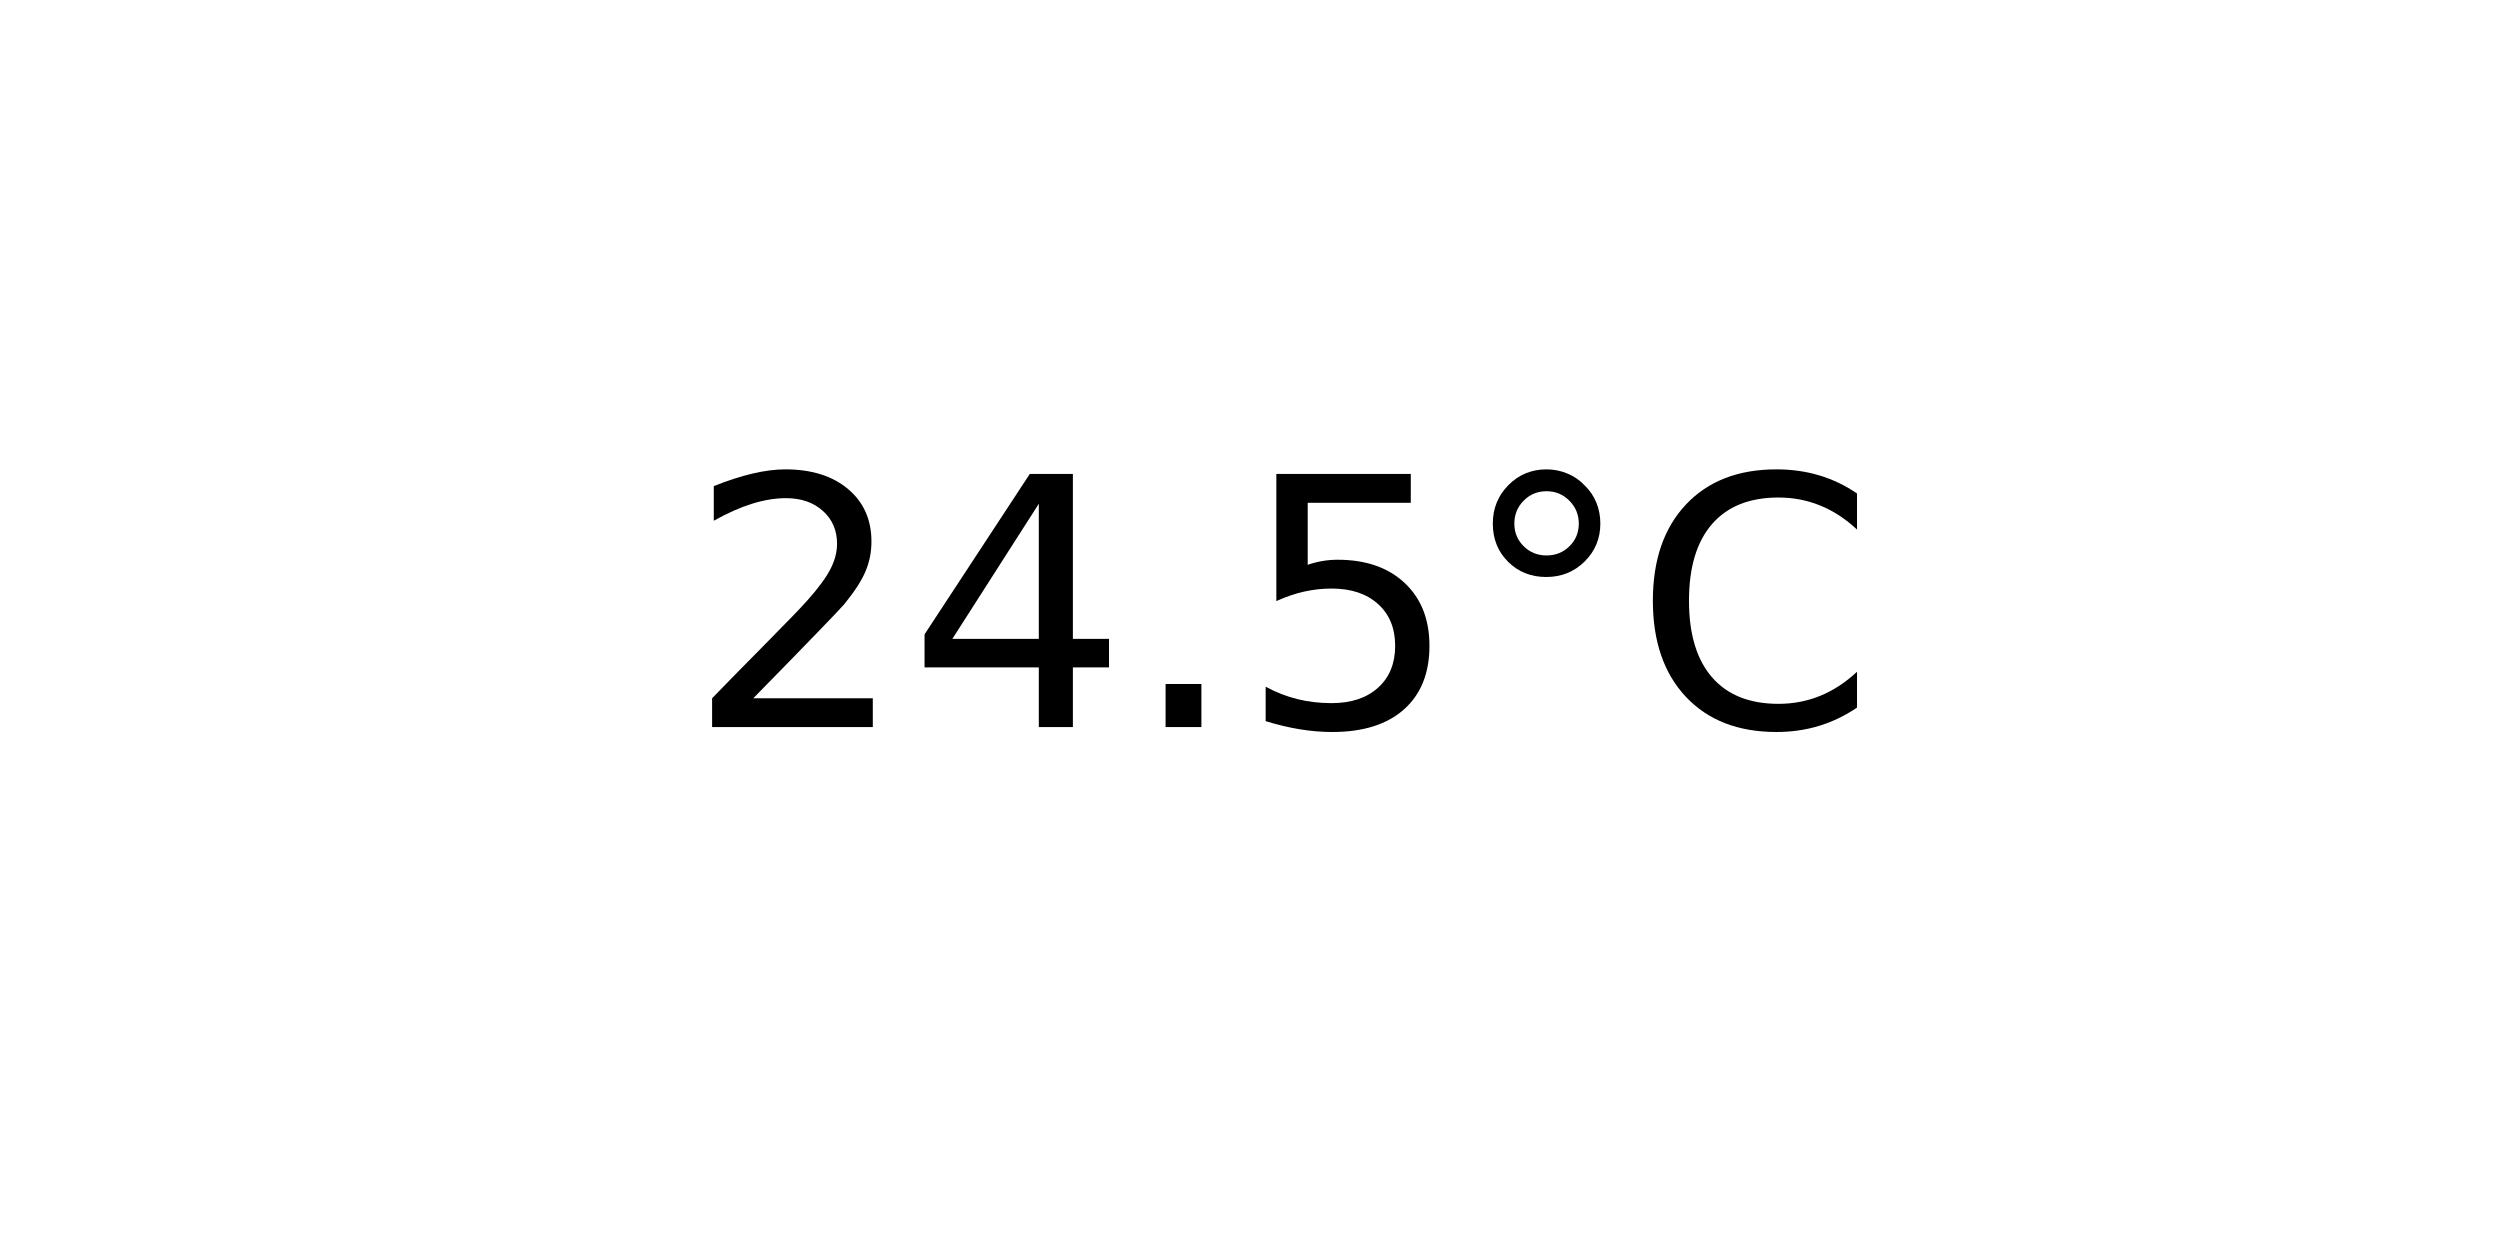
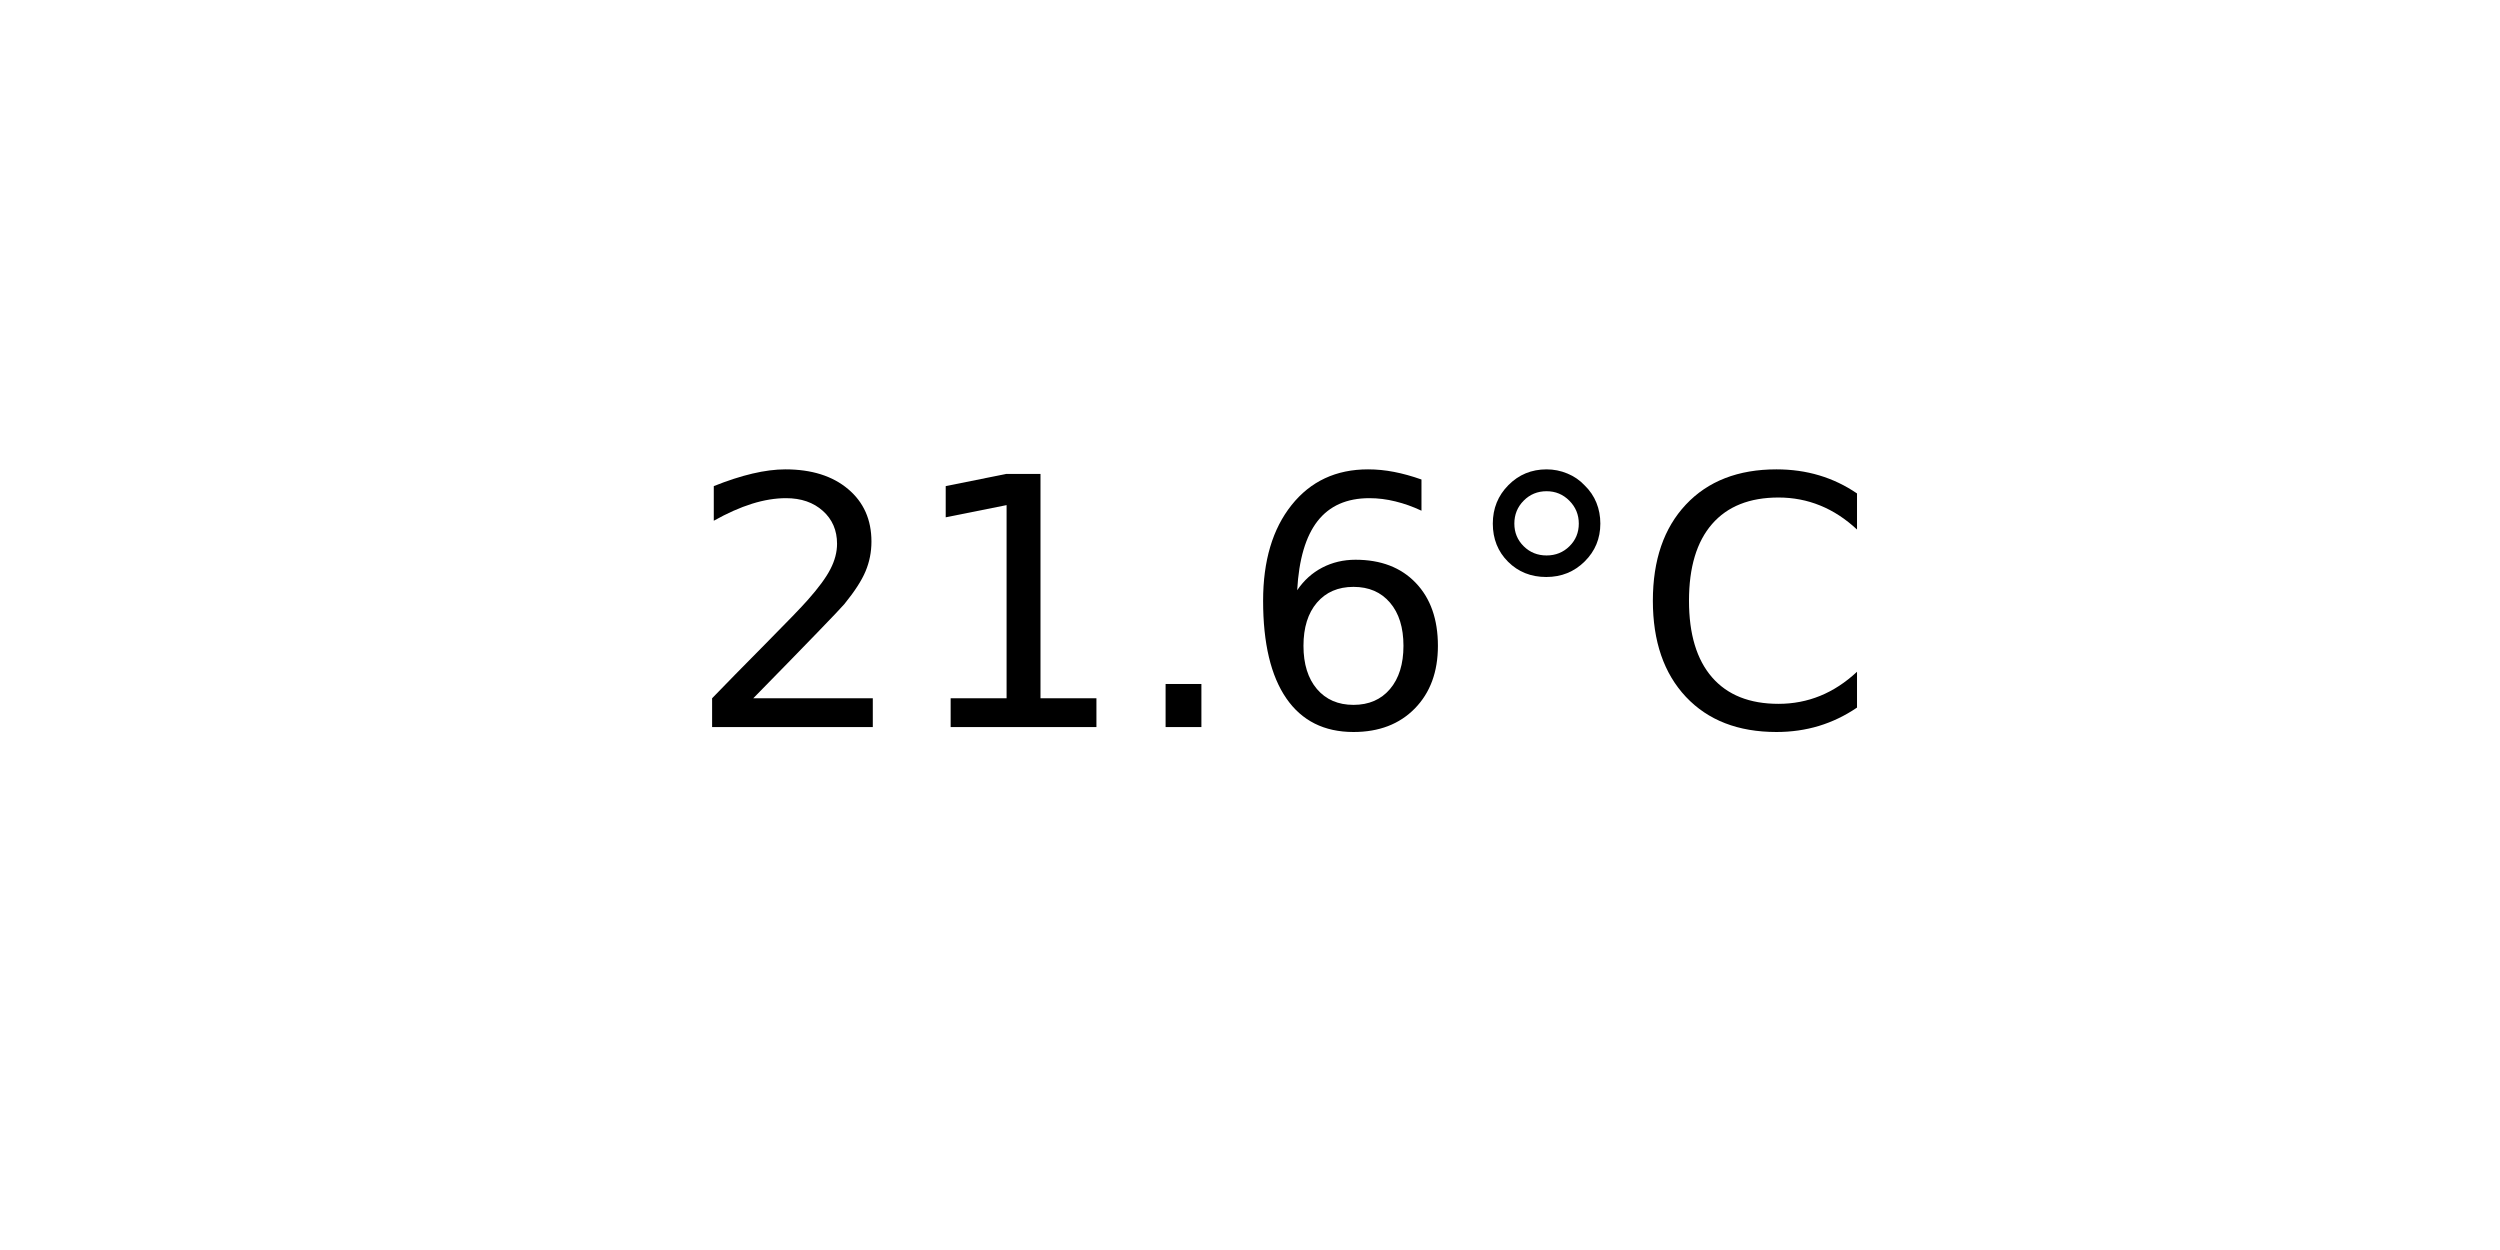
<svg xmlns="http://www.w3.org/2000/svg" xmlns:xlink="http://www.w3.org/1999/xlink" width="72pt" height="36pt" viewBox="0 0 72 36" version="1.1">
  <defs>
    <style type="text/css">*{stroke-linejoin: round; stroke-linecap: butt}</style>
  </defs>
  <g id="figure_1">
    <g id="axes_1">
      <g id="text_1">
        <g transform="translate(19.77578 20.93937) scale(0.1 -0.1)">
          <defs>
            <path id="DejaVuSans-32" d="M 1228 531  L 3431 531  L 3431 0  L 469 0  L 469 531  Q 828 903 1448 1529  Q 2069 2156 2228 2338  Q 2531 2678 2651 2914  Q 2772 3150 2772 3378  Q 2772 3750 2511 3984  Q 2250 4219 1831 4219  Q 1534 4219 1204 4116  Q 875 4013 500 3803  L 500 4441  Q 881 4594 1212 4672  Q 1544 4750 1819 4750  Q 2544 4750 2975 4387  Q 3406 4025 3406 3419  Q 3406 3131 3298 2873  Q 3191 2616 2906 2266  Q 2828 2175 2409 1742  Q 1991 1309 1228 531  z " transform="scale(0.015625)" />
-             <path id="DejaVuSans-34" d="M 2419 4116  L 825 1625  L 2419 1625  L 2419 4116  z M 2253 4666  L 3047 4666  L 3047 1625  L 3713 1625  L 3713 1100  L 3047 1100  L 3047 0  L 2419 0  L 2419 1100  L 313 1100  L 313 1709  L 2253 4666  z " transform="scale(0.015625)" />
+             <path id="DejaVuSans-31" d="M 794 531  L 1825 531  L 1825 4091  L 703 3866  L 703 4441  L 1819 4666  L 2450 4666  L 2450 531  L 3481 531  L 3481 0  L 794 0  L 794 531  z " transform="scale(0.015625)" />
            <path id="DejaVuSans-2e" d="M 684 794  L 1344 794  L 1344 0  L 684 0  L 684 794  z " transform="scale(0.015625)" />
-             <path id="DejaVuSans-35" d="M 691 4666  L 3169 4666  L 3169 4134  L 1269 4134  L 1269 2991  Q 1406 3038 1543 3061  Q 1681 3084 1819 3084  Q 2600 3084 3056 2656  Q 3513 2228 3513 1497  Q 3513 744 3044 326  Q 2575 -91 1722 -91  Q 1428 -91 1123 -41  Q 819 9 494 109  L 494 744  Q 775 591 1075 516  Q 1375 441 1709 441  Q 2250 441 2565 725  Q 2881 1009 2881 1497  Q 2881 1984 2565 2268  Q 2250 2553 1709 2553  Q 1456 2553 1204 2497  Q 953 2441 691 2322  L 691 4666  z " transform="scale(0.015625)" />
+             <path id="DejaVuSans-36" d="M 2113 2584  Q 1688 2584 1439 2293  Q 1191 2003 1191 1497  Q 1191 994 1439 701  Q 1688 409 2113 409  Q 2538 409 2786 701  Q 3034 994 3034 1497  Q 3034 2003 2786 2293  Q 2538 2584 2113 2584  z M 3366 4563  L 3366 3988  Q 3128 4100 2886 4159  Q 2644 4219 2406 4219  Q 1781 4219 1451 3797  Q 1122 3375 1075 2522  Q 1259 2794 1537 2939  Q 1816 3084 2150 3084  Q 2853 3084 3261 2657  Q 3669 2231 3669 1497  Q 3669 778 3244 343  Q 2819 -91 2113 -91  Q 1303 -91 875 529  Q 447 1150 447 2328  Q 447 3434 972 4092  Q 1497 4750 2381 4750  Q 2619 4750 2861 4703  Q 3103 4656 3366 4563  z " transform="scale(0.015625)" />
            <path id="DejaVuSans-b0" d="M 1600 4347  Q 1350 4347 1178 4173  Q 1006 4000 1006 3750  Q 1006 3503 1178 3333  Q 1350 3163 1600 3163  Q 1850 3163 2022 3333  Q 2194 3503 2194 3750  Q 2194 3997 2020 4172  Q 1847 4347 1600 4347  z M 1600 4750  Q 1800 4750 1984 4673  Q 2169 4597 2303 4453  Q 2447 4313 2519 4134  Q 2591 3956 2591 3750  Q 2591 3338 2302 3052  Q 2013 2766 1594 2766  Q 1172 2766 890 3047  Q 609 3328 609 3750  Q 609 4169 896 4459  Q 1184 4750 1600 4750  z " transform="scale(0.015625)" />
            <path id="DejaVuSans-43" d="M 4122 4306  L 4122 3641  Q 3803 3938 3442 4084  Q 3081 4231 2675 4231  Q 1875 4231 1450 3742  Q 1025 3253 1025 2328  Q 1025 1406 1450 917  Q 1875 428 2675 428  Q 3081 428 3442 575  Q 3803 722 4122 1019  L 4122 359  Q 3791 134 3420 21  Q 3050 -91 2638 -91  Q 1578 -91 968 557  Q 359 1206 359 2328  Q 359 3453 968 4101  Q 1578 4750 2638 4750  Q 3056 4750 3426 4639  Q 3797 4528 4122 4306  z " transform="scale(0.015625)" />
          </defs>
          <use xlink:href="#DejaVuSans-32" />
-           <use xlink:href="#DejaVuSans-34" x="63.623" />
+           <use xlink:href="#DejaVuSans-31" x="63.623" />
          <use xlink:href="#DejaVuSans-2e" x="127.246" />
-           <use xlink:href="#DejaVuSans-35" x="159.033" />
+           <use xlink:href="#DejaVuSans-36" x="159.033" />
          <use xlink:href="#DejaVuSans-b0" x="222.656" />
          <use xlink:href="#DejaVuSans-43" x="272.656" />
        </g>
      </g>
    </g>
  </g>
</svg>
